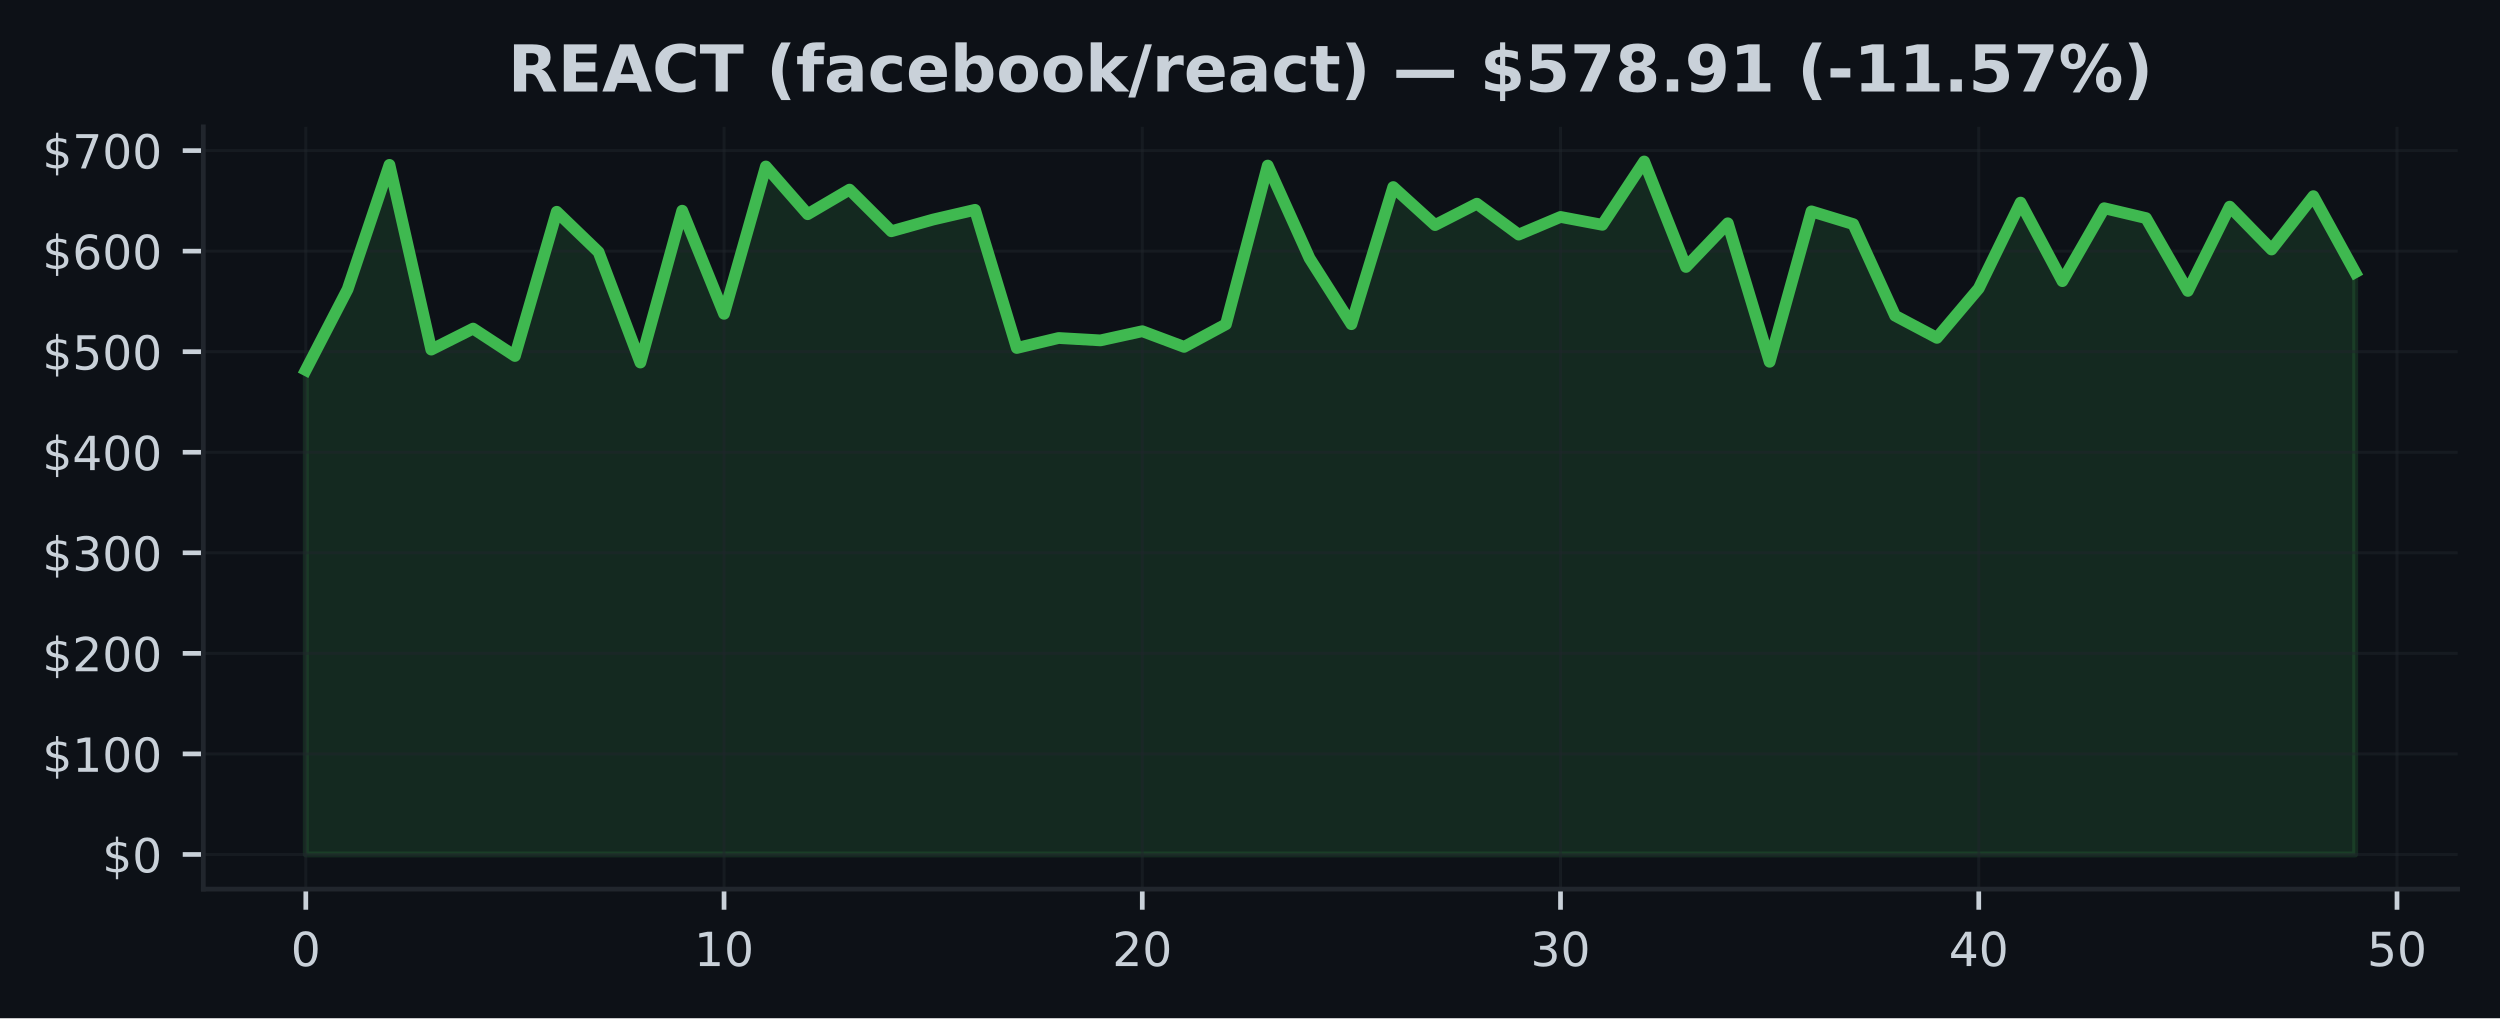
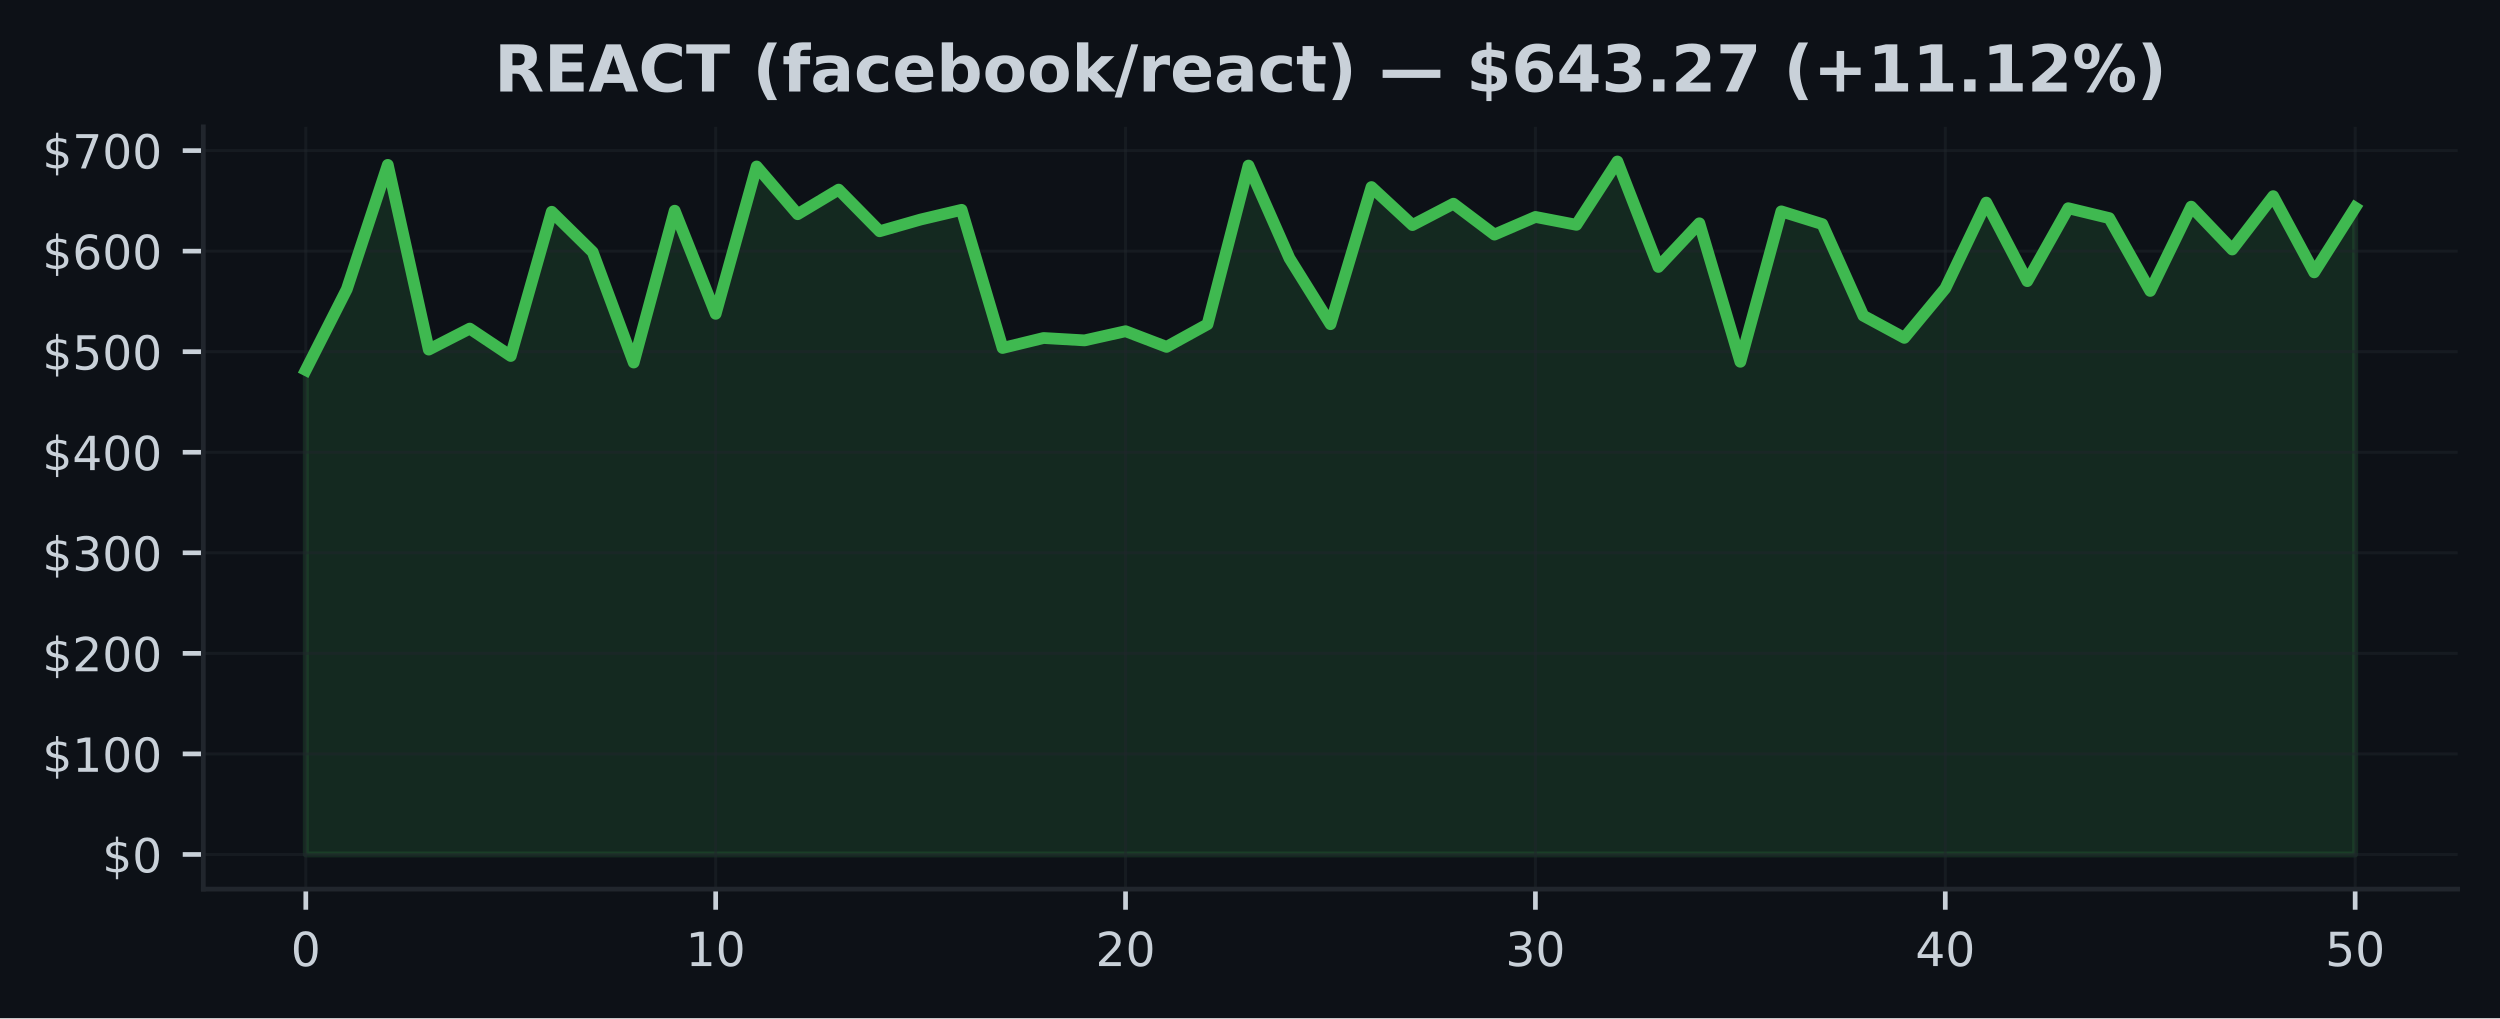
<svg xmlns="http://www.w3.org/2000/svg" xmlns:xlink="http://www.w3.org/1999/xlink" width="424.91pt" height="173.061pt" viewBox="0 0 424.91 173.061" version="1.1">
  <defs>
    <style type="text/css">*{stroke-linejoin: round; stroke-linecap: butt}</style>
  </defs>
  <g id="figure_1">
    <g id="patch_1">
      <path d="M 0 173.061  L 424.91 173.061  L 424.91 0  L 0 0  z " style="fill: #0d1117" />
    </g>
    <g id="axes_1">
      <g id="patch_2">
        <path d="M 34.56 151.118  L 417.71 151.118  L 417.71 21.558  L 34.56 21.558  z " style="fill: #0d1117" />
      </g>
      <g id="FillBetweenPolyCollection_1">
        <defs>
-           <path id="m7936a330d2" d="M 51.976 -27.832  L 51.976 -110.162  L 59.084 -123.898  L 66.193 -145.036  L 73.302 -113.642  L 80.41 -117.212  L 87.519 -112.558  L 94.627 -137.068  L 101.736 -130.22  L 108.844 -111.444  L 115.953 -137.248  L 123.061 -119.725  L 130.17 -144.764  L 137.278 -136.654  L 144.387 -140.831  L 151.495 -133.756  L 158.604 -135.749  L 165.712 -137.398  L 172.821 -113.919  L 179.93 -115.613  L 187.038 -115.207  L 194.147 -116.766  L 201.255 -114.103  L 208.364 -117.944  L 215.472 -144.918  L 222.581 -129.148  L 229.689 -117.962  L 236.798 -141.266  L 243.906 -134.807  L 251.015 -138.439  L 258.123 -133.189  L 265.232 -136.19  L 272.34 -134.85  L 279.449 -145.613  L 286.558 -127.69  L 293.666 -135.108  L 300.775 -111.574  L 307.883 -137.135  L 314.992 -134.966  L 322.1 -119.403  L 329.209 -115.638  L 336.317 -124.042  L 343.426 -138.627  L 350.534 -125.279  L 357.643 -137.671  L 364.751 -135.99  L 371.86 -123.616  L 378.968 -137.936  L 386.077 -130.656  L 393.186 -139.719  L 400.294 -126.771  L 400.294 -27.832  L 400.294 -27.832  L 393.186 -27.832  L 386.077 -27.832  L 378.968 -27.832  L 371.86 -27.832  L 364.751 -27.832  L 357.643 -27.832  L 350.534 -27.832  L 343.426 -27.832  L 336.317 -27.832  L 329.209 -27.832  L 322.1 -27.832  L 314.992 -27.832  L 307.883 -27.832  L 300.775 -27.832  L 293.666 -27.832  L 286.558 -27.832  L 279.449 -27.832  L 272.34 -27.832  L 265.232 -27.832  L 258.123 -27.832  L 251.015 -27.832  L 243.906 -27.832  L 236.798 -27.832  L 229.689 -27.832  L 222.581 -27.832  L 215.472 -27.832  L 208.364 -27.832  L 201.255 -27.832  L 194.147 -27.832  L 187.038 -27.832  L 179.93 -27.832  L 172.821 -27.832  L 165.712 -27.832  L 158.604 -27.832  L 151.495 -27.832  L 144.387 -27.832  L 137.278 -27.832  L 130.17 -27.832  L 123.061 -27.832  L 115.953 -27.832  L 108.844 -27.832  L 101.736 -27.832  L 94.627 -27.832  L 87.519 -27.832  L 80.41 -27.832  L 73.302 -27.832  L 66.193 -27.832  L 59.084 -27.832  L 51.976 -27.832  z " style="stroke: #3fb950; stroke-opacity: 0.15" />
+           <path id="m291ae46dcc" d="M 51.976 -27.832  L 51.976 -110.162  L 58.942 -123.898  L 65.909 -145.036  L 72.875 -113.642  L 79.841 -117.212  L 86.808 -112.558  L 93.774 -137.068  L 100.74 -130.22  L 107.707 -111.444  L 114.673 -137.248  L 121.64 -119.725  L 128.606 -144.764  L 135.572 -136.654  L 142.539 -140.831  L 149.505 -133.756  L 156.471 -135.749  L 163.438 -137.398  L 170.404 -113.919  L 177.37 -115.613  L 184.337 -115.207  L 191.303 -116.766  L 198.27 -114.103  L 205.236 -117.944  L 212.202 -144.918  L 219.169 -129.148  L 226.135 -117.962  L 233.101 -141.266  L 240.068 -134.807  L 247.034 -138.439  L 254 -133.189  L 260.967 -136.19  L 267.933 -134.85  L 274.9 -145.613  L 281.866 -127.69  L 288.832 -135.108  L 295.799 -111.574  L 302.765 -137.135  L 309.731 -134.966  L 316.698 -119.403  L 323.664 -115.638  L 330.63 -124.042  L 337.597 -138.627  L 344.563 -125.279  L 351.53 -137.671  L 358.496 -135.99  L 365.462 -123.616  L 372.429 -137.936  L 379.395 -130.656  L 386.361 -139.719  L 393.328 -126.771  L 400.294 -137.771  L 400.294 -27.832  L 400.294 -27.832  L 393.328 -27.832  L 386.361 -27.832  L 379.395 -27.832  L 372.429 -27.832  L 365.462 -27.832  L 358.496 -27.832  L 351.53 -27.832  L 344.563 -27.832  L 337.597 -27.832  L 330.63 -27.832  L 323.664 -27.832  L 316.698 -27.832  L 309.731 -27.832  L 302.765 -27.832  L 295.799 -27.832  L 288.832 -27.832  L 281.866 -27.832  L 274.9 -27.832  L 267.933 -27.832  L 260.967 -27.832  L 254 -27.832  L 247.034 -27.832  L 240.068 -27.832  L 233.101 -27.832  L 226.135 -27.832  L 219.169 -27.832  L 212.202 -27.832  L 205.236 -27.832  L 198.27 -27.832  L 191.303 -27.832  L 184.337 -27.832  L 177.37 -27.832  L 170.404 -27.832  L 163.438 -27.832  L 156.471 -27.832  L 149.505 -27.832  L 142.539 -27.832  L 135.572 -27.832  L 128.606 -27.832  L 121.64 -27.832  L 114.673 -27.832  L 107.707 -27.832  L 100.74 -27.832  L 93.774 -27.832  L 86.808 -27.832  L 79.841 -27.832  L 72.875 -27.832  L 65.909 -27.832  L 58.942 -27.832  L 51.976 -27.832  z " style="stroke: #3fb950; stroke-opacity: 0.15" />
        </defs>
-         <g clip-path="url(#pbdd360059d)">
-           <use xlink:href="#m7936a330d2" x="0" y="173.061" style="fill: #3fb950; fill-opacity: 0.15; stroke: #3fb950; stroke-opacity: 0.15" />
+         <g clip-path="url(#p116e69a17d)">
+           <use xlink:href="#m291ae46dcc" x="0" y="173.061" style="fill: #3fb950; fill-opacity: 0.15; stroke: #3fb950; stroke-opacity: 0.15" />
        </g>
      </g>
      <g id="matplotlib.axis_1">
        <g id="xtick_1">
          <g id="line2d_1">
-             <path d="M 51.976 151.118  L 51.976 21.558  " clip-path="url(#pbdd360059d)" style="fill: none; stroke: #21262d; stroke-opacity: 0.5; stroke-width: 0.5; stroke-linecap: square" />
+             <path d="M 51.976 151.118  L 51.976 21.558  " clip-path="url(#p116e69a17d)" style="fill: none; stroke: #21262d; stroke-opacity: 0.5; stroke-width: 0.5; stroke-linecap: square" />
          </g>
          <g id="line2d_2">
            <defs>
-               <path id="m941b03e5de" d="M 0 0  L 0 3.5  " style="stroke: #c9d1d9; stroke-width: 0.8" />
+               <path id="m421850f049" d="M 0 0  L 0 3.5  " style="stroke: #c9d1d9; stroke-width: 0.8" />
            </defs>
            <g>
-               <use xlink:href="#m941b03e5de" x="51.976" y="151.118" style="fill: #c9d1d9; stroke: #c9d1d9; stroke-width: 0.8" />
+               <use xlink:href="#m421850f049" x="51.976" y="151.118" style="fill: #c9d1d9; stroke: #c9d1d9; stroke-width: 0.8" />
            </g>
          </g>
          <g id="text_1">
            <g style="fill: #c9d1d9" transform="translate(49.43091 164.197) scale(0.08 -0.08)">
              <defs>
                <path id="DejaVuSans-30" d="M 2034 4250  Q 1547 4250 1301 3770  Q 1056 3291 1056 2328  Q 1056 1369 1301 889  Q 1547 409 2034 409  Q 2525 409 2770 889  Q 3016 1369 3016 2328  Q 3016 3291 2770 3770  Q 2525 4250 2034 4250  z M 2034 4750  Q 2819 4750 3233 4129  Q 3647 3509 3647 2328  Q 3647 1150 3233 529  Q 2819 -91 2034 -91  Q 1250 -91 836 529  Q 422 1150 422 2328  Q 422 3509 836 4129  Q 1250 4750 2034 4750  z " transform="scale(0.015625)" />
              </defs>
              <use xlink:href="#DejaVuSans-30" />
            </g>
          </g>
        </g>
        <g id="xtick_2">
          <g id="line2d_3">
-             <path d="M 123.061 151.118  L 123.061 21.558  " clip-path="url(#pbdd360059d)" style="fill: none; stroke: #21262d; stroke-opacity: 0.5; stroke-width: 0.5; stroke-linecap: square" />
+             <path d="M 121.64 151.118  L 121.64 21.558  " clip-path="url(#p116e69a17d)" style="fill: none; stroke: #21262d; stroke-opacity: 0.5; stroke-width: 0.5; stroke-linecap: square" />
          </g>
          <g id="line2d_4">
            <g>
-               <use xlink:href="#m941b03e5de" x="123.061" y="151.118" style="fill: #c9d1d9; stroke: #c9d1d9; stroke-width: 0.8" />
+               <use xlink:href="#m421850f049" x="121.64" y="151.118" style="fill: #c9d1d9; stroke: #c9d1d9; stroke-width: 0.8" />
            </g>
          </g>
          <g id="text_2">
-             <g style="fill: #c9d1d9" transform="translate(117.9713 164.197) scale(0.08 -0.08)">
+             <g style="fill: #c9d1d9" transform="translate(116.5495 164.197) scale(0.08 -0.08)">
              <defs>
                <path id="DejaVuSans-31" d="M 794 531  L 1825 531  L 1825 4091  L 703 3866  L 703 4441  L 1819 4666  L 2450 4666  L 2450 531  L 3481 531  L 3481 0  L 794 0  L 794 531  z " transform="scale(0.015625)" />
              </defs>
              <use xlink:href="#DejaVuSans-31" />
              <use xlink:href="#DejaVuSans-30" transform="translate(63.62305 0)" />
            </g>
          </g>
        </g>
        <g id="xtick_3">
          <g id="line2d_5">
-             <path d="M 194.147 151.118  L 194.147 21.558  " clip-path="url(#pbdd360059d)" style="fill: none; stroke: #21262d; stroke-opacity: 0.5; stroke-width: 0.5; stroke-linecap: square" />
+             <path d="M 191.303 151.118  L 191.303 21.558  " clip-path="url(#p116e69a17d)" style="fill: none; stroke: #21262d; stroke-opacity: 0.5; stroke-width: 0.5; stroke-linecap: square" />
          </g>
          <g id="line2d_6">
            <g>
-               <use xlink:href="#m941b03e5de" x="194.147" y="151.118" style="fill: #c9d1d9; stroke: #c9d1d9; stroke-width: 0.8" />
+               <use xlink:href="#m421850f049" x="191.303" y="151.118" style="fill: #c9d1d9; stroke: #c9d1d9; stroke-width: 0.8" />
            </g>
          </g>
          <g id="text_3">
-             <g style="fill: #c9d1d9" transform="translate(189.0566 164.197) scale(0.08 -0.08)">
+             <g style="fill: #c9d1d9" transform="translate(186.2132 164.197) scale(0.08 -0.08)">
              <defs>
                <path id="DejaVuSans-32" d="M 1228 531  L 3431 531  L 3431 0  L 469 0  L 469 531  Q 828 903 1448 1529  Q 2069 2156 2228 2338  Q 2531 2678 2651 2914  Q 2772 3150 2772 3378  Q 2772 3750 2511 3984  Q 2250 4219 1831 4219  Q 1534 4219 1204 4116  Q 875 4013 500 3803  L 500 4441  Q 881 4594 1212 4672  Q 1544 4750 1819 4750  Q 2544 4750 2975 4387  Q 3406 4025 3406 3419  Q 3406 3131 3298 2873  Q 3191 2616 2906 2266  Q 2828 2175 2409 1742  Q 1991 1309 1228 531  z " transform="scale(0.015625)" />
              </defs>
              <use xlink:href="#DejaVuSans-32" />
              <use xlink:href="#DejaVuSans-30" transform="translate(63.62305 0)" />
            </g>
          </g>
        </g>
        <g id="xtick_4">
          <g id="line2d_7">
-             <path d="M 265.232 151.118  L 265.232 21.558  " clip-path="url(#pbdd360059d)" style="fill: none; stroke: #21262d; stroke-opacity: 0.5; stroke-width: 0.5; stroke-linecap: square" />
+             <path d="M 260.967 151.118  L 260.967 21.558  " clip-path="url(#p116e69a17d)" style="fill: none; stroke: #21262d; stroke-opacity: 0.5; stroke-width: 0.5; stroke-linecap: square" />
          </g>
          <g id="line2d_8">
            <g>
-               <use xlink:href="#m941b03e5de" x="265.232" y="151.118" style="fill: #c9d1d9; stroke: #c9d1d9; stroke-width: 0.8" />
+               <use xlink:href="#m421850f049" x="260.967" y="151.118" style="fill: #c9d1d9; stroke: #c9d1d9; stroke-width: 0.8" />
            </g>
          </g>
          <g id="text_4">
-             <g style="fill: #c9d1d9" transform="translate(260.1419 164.197) scale(0.08 -0.08)">
+             <g style="fill: #c9d1d9" transform="translate(255.8768 164.197) scale(0.08 -0.08)">
              <defs>
                <path id="DejaVuSans-33" d="M 2597 2516  Q 3050 2419 3304 2112  Q 3559 1806 3559 1356  Q 3559 666 3084 287  Q 2609 -91 1734 -91  Q 1441 -91 1130 -33  Q 819 25 488 141  L 488 750  Q 750 597 1062 519  Q 1375 441 1716 441  Q 2309 441 2620 675  Q 2931 909 2931 1356  Q 2931 1769 2642 2001  Q 2353 2234 1838 2234  L 1294 2234  L 1294 2753  L 1863 2753  Q 2328 2753 2575 2939  Q 2822 3125 2822 3475  Q 2822 3834 2567 4026  Q 2313 4219 1838 4219  Q 1578 4219 1281 4162  Q 984 4106 628 3988  L 628 4550  Q 988 4650 1302 4700  Q 1616 4750 1894 4750  Q 2613 4750 3031 4423  Q 3450 4097 3450 3541  Q 3450 3153 3228 2886  Q 3006 2619 2597 2516  z " transform="scale(0.015625)" />
              </defs>
              <use xlink:href="#DejaVuSans-33" />
              <use xlink:href="#DejaVuSans-30" transform="translate(63.62305 0)" />
            </g>
          </g>
        </g>
        <g id="xtick_5">
          <g id="line2d_9">
-             <path d="M 336.317 151.118  L 336.317 21.558  " clip-path="url(#pbdd360059d)" style="fill: none; stroke: #21262d; stroke-opacity: 0.5; stroke-width: 0.5; stroke-linecap: square" />
+             <path d="M 330.63 151.118  L 330.63 21.558  " clip-path="url(#p116e69a17d)" style="fill: none; stroke: #21262d; stroke-opacity: 0.5; stroke-width: 0.5; stroke-linecap: square" />
          </g>
          <g id="line2d_10">
            <g>
-               <use xlink:href="#m941b03e5de" x="336.317" y="151.118" style="fill: #c9d1d9; stroke: #c9d1d9; stroke-width: 0.8" />
+               <use xlink:href="#m421850f049" x="330.63" y="151.118" style="fill: #c9d1d9; stroke: #c9d1d9; stroke-width: 0.8" />
            </g>
          </g>
          <g id="text_5">
-             <g style="fill: #c9d1d9" transform="translate(331.2273 164.197) scale(0.08 -0.08)">
+             <g style="fill: #c9d1d9" transform="translate(325.5405 164.197) scale(0.08 -0.08)">
              <defs>
                <path id="DejaVuSans-34" d="M 2419 4116  L 825 1625  L 2419 1625  L 2419 4116  z M 2253 4666  L 3047 4666  L 3047 1625  L 3713 1625  L 3713 1100  L 3047 1100  L 3047 0  L 2419 0  L 2419 1100  L 313 1100  L 313 1709  L 2253 4666  z " transform="scale(0.015625)" />
              </defs>
              <use xlink:href="#DejaVuSans-34" />
              <use xlink:href="#DejaVuSans-30" transform="translate(63.62305 0)" />
            </g>
          </g>
        </g>
        <g id="xtick_6">
          <g id="line2d_11">
-             <path d="M 407.403 151.118  L 407.403 21.558  " clip-path="url(#pbdd360059d)" style="fill: none; stroke: #21262d; stroke-opacity: 0.5; stroke-width: 0.5; stroke-linecap: square" />
+             <path d="M 400.294 151.118  L 400.294 21.558  " clip-path="url(#p116e69a17d)" style="fill: none; stroke: #21262d; stroke-opacity: 0.5; stroke-width: 0.5; stroke-linecap: square" />
          </g>
          <g id="line2d_12">
            <g>
-               <use xlink:href="#m941b03e5de" x="407.403" y="151.118" style="fill: #c9d1d9; stroke: #c9d1d9; stroke-width: 0.8" />
+               <use xlink:href="#m421850f049" x="400.294" y="151.118" style="fill: #c9d1d9; stroke: #c9d1d9; stroke-width: 0.8" />
            </g>
          </g>
          <g id="text_6">
-             <g style="fill: #c9d1d9" transform="translate(402.3126 164.197) scale(0.08 -0.08)">
+             <g style="fill: #c9d1d9" transform="translate(395.2041 164.197) scale(0.08 -0.08)">
              <defs>
                <path id="DejaVuSans-35" d="M 691 4666  L 3169 4666  L 3169 4134  L 1269 4134  L 1269 2991  Q 1406 3038 1543 3061  Q 1681 3084 1819 3084  Q 2600 3084 3056 2656  Q 3513 2228 3513 1497  Q 3513 744 3044 326  Q 2575 -91 1722 -91  Q 1428 -91 1123 -41  Q 819 9 494 109  L 494 744  Q 775 591 1075 516  Q 1375 441 1709 441  Q 2250 441 2565 725  Q 2881 1009 2881 1497  Q 2881 1984 2565 2268  Q 2250 2553 1709 2553  Q 1456 2553 1204 2497  Q 953 2441 691 2322  L 691 4666  z " transform="scale(0.015625)" />
              </defs>
              <use xlink:href="#DejaVuSans-35" />
              <use xlink:href="#DejaVuSans-30" transform="translate(63.62305 0)" />
            </g>
          </g>
        </g>
      </g>
      <g id="matplotlib.axis_2">
        <g id="ytick_1">
          <g id="line2d_13">
-             <path d="M 34.56 145.229  L 417.71 145.229  " clip-path="url(#pbdd360059d)" style="fill: none; stroke: #21262d; stroke-opacity: 0.5; stroke-width: 0.5; stroke-linecap: square" />
+             <path d="M 34.56 145.229  L 417.71 145.229  " clip-path="url(#p116e69a17d)" style="fill: none; stroke: #21262d; stroke-opacity: 0.5; stroke-width: 0.5; stroke-linecap: square" />
          </g>
          <g id="line2d_14">
            <defs>
-               <path id="md6b42bbf87" d="M 0 0  L -3.5 0  " style="stroke: #c9d1d9; stroke-width: 0.8" />
+               <path id="m79296dd06b" d="M 0 0  L -3.5 0  " style="stroke: #c9d1d9; stroke-width: 0.8" />
            </defs>
            <g>
-               <use xlink:href="#md6b42bbf87" x="34.56" y="145.229" style="fill: #c9d1d9; stroke: #c9d1d9; stroke-width: 0.8" />
+               <use xlink:href="#m79296dd06b" x="34.56" y="145.229" style="fill: #c9d1d9; stroke: #c9d1d9; stroke-width: 0.8" />
            </g>
          </g>
          <g id="text_7">
            <g style="fill: #c9d1d9" transform="translate(17.38 148.2686) scale(0.08 -0.08)">
              <defs>
                <path id="DejaVuSans-24" d="M 2163 -941  L 1850 -941  L 1847 0  Q 1519 6 1191 76  Q 863 147 531 288  L 531 850  Q 850 650 1176 548  Q 1503 447 1850 444  L 1850 1869  Q 1159 1981 845 2250  Q 531 2519 531 2988  Q 531 3497 872 3790  Q 1213 4084 1850 4128  L 1850 4863  L 2163 4863  L 2163 4138  Q 2453 4125 2725 4076  Q 2997 4028 3256 3944  L 3256 3397  Q 2997 3528 2723 3600  Q 2450 3672 2163 3684  L 2163 2350  Q 2872 2241 3206 1959  Q 3541 1678 3541 1191  Q 3541 663 3186 358  Q 2831 53 2163 6  L 2163 -941  z M 1850 2406  L 1850 3688  Q 1488 3647 1297 3481  Q 1106 3316 1106 3041  Q 1106 2772 1282 2622  Q 1459 2472 1850 2406  z M 2163 1806  L 2163 453  Q 2559 506 2761 678  Q 2963 850 2963 1131  Q 2963 1406 2770 1568  Q 2578 1731 2163 1806  z " transform="scale(0.015625)" />
              </defs>
              <use xlink:href="#DejaVuSans-24" />
              <use xlink:href="#DejaVuSans-30" transform="translate(63.62305 0)" />
            </g>
          </g>
        </g>
        <g id="ytick_2">
          <g id="line2d_15">
-             <path d="M 34.56 128.139  L 417.71 128.139  " clip-path="url(#pbdd360059d)" style="fill: none; stroke: #21262d; stroke-opacity: 0.5; stroke-width: 0.5; stroke-linecap: square" />
+             <path d="M 34.56 128.139  L 417.71 128.139  " clip-path="url(#p116e69a17d)" style="fill: none; stroke: #21262d; stroke-opacity: 0.5; stroke-width: 0.5; stroke-linecap: square" />
          </g>
          <g id="line2d_16">
            <g>
-               <use xlink:href="#md6b42bbf87" x="34.56" y="128.139" style="fill: #c9d1d9; stroke: #c9d1d9; stroke-width: 0.8" />
+               <use xlink:href="#m79296dd06b" x="34.56" y="128.139" style="fill: #c9d1d9; stroke: #c9d1d9; stroke-width: 0.8" />
            </g>
          </g>
          <g id="text_8">
            <g style="fill: #c9d1d9" transform="translate(7.2 131.1779) scale(0.08 -0.08)">
              <use xlink:href="#DejaVuSans-24" />
              <use xlink:href="#DejaVuSans-31" transform="translate(63.62305 0)" />
              <use xlink:href="#DejaVuSans-30" transform="translate(127.2461 0)" />
              <use xlink:href="#DejaVuSans-30" transform="translate(190.8691 0)" />
            </g>
          </g>
        </g>
        <g id="ytick_3">
          <g id="line2d_17">
-             <path d="M 34.56 111.048  L 417.71 111.048  " clip-path="url(#pbdd360059d)" style="fill: none; stroke: #21262d; stroke-opacity: 0.5; stroke-width: 0.5; stroke-linecap: square" />
+             <path d="M 34.56 111.048  L 417.71 111.048  " clip-path="url(#p116e69a17d)" style="fill: none; stroke: #21262d; stroke-opacity: 0.5; stroke-width: 0.5; stroke-linecap: square" />
          </g>
          <g id="line2d_18">
            <g>
-               <use xlink:href="#md6b42bbf87" x="34.56" y="111.048" style="fill: #c9d1d9; stroke: #c9d1d9; stroke-width: 0.8" />
+               <use xlink:href="#m79296dd06b" x="34.56" y="111.048" style="fill: #c9d1d9; stroke: #c9d1d9; stroke-width: 0.8" />
            </g>
          </g>
          <g id="text_9">
            <g style="fill: #c9d1d9" transform="translate(7.2 114.0873) scale(0.08 -0.08)">
              <use xlink:href="#DejaVuSans-24" />
              <use xlink:href="#DejaVuSans-32" transform="translate(63.62305 0)" />
              <use xlink:href="#DejaVuSans-30" transform="translate(127.2461 0)" />
              <use xlink:href="#DejaVuSans-30" transform="translate(190.8691 0)" />
            </g>
          </g>
        </g>
        <g id="ytick_4">
          <g id="line2d_19">
-             <path d="M 34.56 93.957  L 417.71 93.957  " clip-path="url(#pbdd360059d)" style="fill: none; stroke: #21262d; stroke-opacity: 0.5; stroke-width: 0.5; stroke-linecap: square" />
+             <path d="M 34.56 93.957  L 417.71 93.957  " clip-path="url(#p116e69a17d)" style="fill: none; stroke: #21262d; stroke-opacity: 0.5; stroke-width: 0.5; stroke-linecap: square" />
          </g>
          <g id="line2d_20">
            <g>
-               <use xlink:href="#md6b42bbf87" x="34.56" y="93.957" style="fill: #c9d1d9; stroke: #c9d1d9; stroke-width: 0.8" />
+               <use xlink:href="#m79296dd06b" x="34.56" y="93.957" style="fill: #c9d1d9; stroke: #c9d1d9; stroke-width: 0.8" />
            </g>
          </g>
          <g id="text_10">
            <g style="fill: #c9d1d9" transform="translate(7.2 96.99666) scale(0.08 -0.08)">
              <use xlink:href="#DejaVuSans-24" />
              <use xlink:href="#DejaVuSans-33" transform="translate(63.62305 0)" />
              <use xlink:href="#DejaVuSans-30" transform="translate(127.2461 0)" />
              <use xlink:href="#DejaVuSans-30" transform="translate(190.8691 0)" />
            </g>
          </g>
        </g>
        <g id="ytick_5">
          <g id="line2d_21">
-             <path d="M 34.56 76.867  L 417.71 76.867  " clip-path="url(#pbdd360059d)" style="fill: none; stroke: #21262d; stroke-opacity: 0.5; stroke-width: 0.5; stroke-linecap: square" />
+             <path d="M 34.56 76.867  L 417.71 76.867  " clip-path="url(#p116e69a17d)" style="fill: none; stroke: #21262d; stroke-opacity: 0.5; stroke-width: 0.5; stroke-linecap: square" />
          </g>
          <g id="line2d_22">
            <g>
-               <use xlink:href="#md6b42bbf87" x="34.56" y="76.867" style="fill: #c9d1d9; stroke: #c9d1d9; stroke-width: 0.8" />
+               <use xlink:href="#m79296dd06b" x="34.56" y="76.867" style="fill: #c9d1d9; stroke: #c9d1d9; stroke-width: 0.8" />
            </g>
          </g>
          <g id="text_11">
            <g style="fill: #c9d1d9" transform="translate(7.2 79.90603) scale(0.08 -0.08)">
              <use xlink:href="#DejaVuSans-24" />
              <use xlink:href="#DejaVuSans-34" transform="translate(63.62305 0)" />
              <use xlink:href="#DejaVuSans-30" transform="translate(127.2461 0)" />
              <use xlink:href="#DejaVuSans-30" transform="translate(190.8691 0)" />
            </g>
          </g>
        </g>
        <g id="ytick_6">
          <g id="line2d_23">
-             <path d="M 34.56 59.776  L 417.71 59.776  " clip-path="url(#pbdd360059d)" style="fill: none; stroke: #21262d; stroke-opacity: 0.5; stroke-width: 0.5; stroke-linecap: square" />
+             <path d="M 34.56 59.776  L 417.71 59.776  " clip-path="url(#p116e69a17d)" style="fill: none; stroke: #21262d; stroke-opacity: 0.5; stroke-width: 0.5; stroke-linecap: square" />
          </g>
          <g id="line2d_24">
            <g>
-               <use xlink:href="#md6b42bbf87" x="34.56" y="59.776" style="fill: #c9d1d9; stroke: #c9d1d9; stroke-width: 0.8" />
+               <use xlink:href="#m79296dd06b" x="34.56" y="59.776" style="fill: #c9d1d9; stroke: #c9d1d9; stroke-width: 0.8" />
            </g>
          </g>
          <g id="text_12">
            <g style="fill: #c9d1d9" transform="translate(7.2 62.81539) scale(0.08 -0.08)">
              <use xlink:href="#DejaVuSans-24" />
              <use xlink:href="#DejaVuSans-35" transform="translate(63.62305 0)" />
              <use xlink:href="#DejaVuSans-30" transform="translate(127.2461 0)" />
              <use xlink:href="#DejaVuSans-30" transform="translate(190.8691 0)" />
            </g>
          </g>
        </g>
        <g id="ytick_7">
          <g id="line2d_25">
-             <path d="M 34.56 42.685  L 417.71 42.685  " clip-path="url(#pbdd360059d)" style="fill: none; stroke: #21262d; stroke-opacity: 0.5; stroke-width: 0.5; stroke-linecap: square" />
+             <path d="M 34.56 42.685  L 417.71 42.685  " clip-path="url(#p116e69a17d)" style="fill: none; stroke: #21262d; stroke-opacity: 0.5; stroke-width: 0.5; stroke-linecap: square" />
          </g>
          <g id="line2d_26">
            <g>
-               <use xlink:href="#md6b42bbf87" x="34.56" y="42.685" style="fill: #c9d1d9; stroke: #c9d1d9; stroke-width: 0.8" />
+               <use xlink:href="#m79296dd06b" x="34.56" y="42.685" style="fill: #c9d1d9; stroke: #c9d1d9; stroke-width: 0.8" />
            </g>
          </g>
          <g id="text_13">
            <g style="fill: #c9d1d9" transform="translate(7.2 45.72476) scale(0.08 -0.08)">
              <defs>
                <path id="DejaVuSans-36" d="M 2113 2584  Q 1688 2584 1439 2293  Q 1191 2003 1191 1497  Q 1191 994 1439 701  Q 1688 409 2113 409  Q 2538 409 2786 701  Q 3034 994 3034 1497  Q 3034 2003 2786 2293  Q 2538 2584 2113 2584  z M 3366 4563  L 3366 3988  Q 3128 4100 2886 4159  Q 2644 4219 2406 4219  Q 1781 4219 1451 3797  Q 1122 3375 1075 2522  Q 1259 2794 1537 2939  Q 1816 3084 2150 3084  Q 2853 3084 3261 2657  Q 3669 2231 3669 1497  Q 3669 778 3244 343  Q 2819 -91 2113 -91  Q 1303 -91 875 529  Q 447 1150 447 2328  Q 447 3434 972 4092  Q 1497 4750 2381 4750  Q 2619 4750 2861 4703  Q 3103 4656 3366 4563  z " transform="scale(0.015625)" />
              </defs>
              <use xlink:href="#DejaVuSans-24" />
              <use xlink:href="#DejaVuSans-36" transform="translate(63.62305 0)" />
              <use xlink:href="#DejaVuSans-30" transform="translate(127.2461 0)" />
              <use xlink:href="#DejaVuSans-30" transform="translate(190.8691 0)" />
            </g>
          </g>
        </g>
        <g id="ytick_8">
          <g id="line2d_27">
-             <path d="M 34.56 25.595  L 417.71 25.595  " clip-path="url(#pbdd360059d)" style="fill: none; stroke: #21262d; stroke-opacity: 0.5; stroke-width: 0.5; stroke-linecap: square" />
+             <path d="M 34.56 25.595  L 417.71 25.595  " clip-path="url(#p116e69a17d)" style="fill: none; stroke: #21262d; stroke-opacity: 0.5; stroke-width: 0.5; stroke-linecap: square" />
          </g>
          <g id="line2d_28">
            <g>
-               <use xlink:href="#md6b42bbf87" x="34.56" y="25.595" style="fill: #c9d1d9; stroke: #c9d1d9; stroke-width: 0.8" />
+               <use xlink:href="#m79296dd06b" x="34.56" y="25.595" style="fill: #c9d1d9; stroke: #c9d1d9; stroke-width: 0.8" />
            </g>
          </g>
          <g id="text_14">
            <g style="fill: #c9d1d9" transform="translate(7.2 28.63412) scale(0.08 -0.08)">
              <defs>
                <path id="DejaVuSans-37" d="M 525 4666  L 3525 4666  L 3525 4397  L 1831 0  L 1172 0  L 2766 4134  L 525 4134  L 525 4666  z " transform="scale(0.015625)" />
              </defs>
              <use xlink:href="#DejaVuSans-24" />
              <use xlink:href="#DejaVuSans-37" transform="translate(63.62305 0)" />
              <use xlink:href="#DejaVuSans-30" transform="translate(127.2461 0)" />
              <use xlink:href="#DejaVuSans-30" transform="translate(190.8691 0)" />
            </g>
          </g>
        </g>
      </g>
      <g id="line2d_29">
-         <path d="M 51.976 62.898  L 59.084 49.163  L 66.193 28.025  L 73.302 59.419  L 80.41 55.849  L 87.519 60.502  L 94.627 35.993  L 101.736 42.841  L 108.844 61.617  L 115.953 35.813  L 123.061 53.336  L 130.17 28.297  L 137.278 36.406  L 144.387 32.229  L 151.495 39.305  L 158.604 37.312  L 165.712 35.663  L 172.821 59.142  L 179.93 57.448  L 187.038 57.853  L 194.147 56.295  L 201.255 58.957  L 208.364 55.117  L 215.472 28.143  L 222.581 43.912  L 229.689 55.098  L 236.798 31.795  L 243.906 38.254  L 251.015 34.622  L 258.123 39.872  L 265.232 36.871  L 272.34 38.211  L 279.449 27.447  L 286.558 45.37  L 293.666 37.953  L 300.775 61.487  L 307.883 35.926  L 314.992 38.095  L 322.1 53.658  L 329.209 57.423  L 336.317 49.019  L 343.426 34.434  L 350.534 47.782  L 357.643 35.389  L 364.751 37.071  L 371.86 49.445  L 378.968 35.124  L 386.077 42.405  L 393.186 33.342  L 400.294 46.29  " clip-path="url(#pbdd360059d)" style="fill: none; stroke: #3fb950; stroke-width: 2; stroke-linecap: square" />
+         <path d="M 51.976 62.898  L 58.942 49.163  L 65.909 28.025  L 72.875 59.419  L 79.841 55.849  L 86.808 60.502  L 93.774 35.993  L 100.74 42.841  L 107.707 61.617  L 114.673 35.813  L 121.64 53.336  L 128.606 28.297  L 135.572 36.406  L 142.539 32.229  L 149.505 39.305  L 156.471 37.312  L 163.438 35.663  L 170.404 59.142  L 177.37 57.448  L 184.337 57.853  L 191.303 56.295  L 198.27 58.957  L 205.236 55.117  L 212.202 28.143  L 219.169 43.912  L 226.135 55.098  L 233.101 31.795  L 240.068 38.254  L 247.034 34.622  L 254 39.872  L 260.967 36.871  L 267.933 38.211  L 274.9 27.447  L 281.866 45.37  L 288.832 37.953  L 295.799 61.487  L 302.765 35.926  L 309.731 38.095  L 316.698 53.658  L 323.664 57.423  L 330.63 49.019  L 337.597 34.434  L 344.563 47.782  L 351.53 35.389  L 358.496 37.071  L 365.462 49.445  L 372.429 35.124  L 379.395 42.405  L 386.361 33.342  L 393.328 46.29  L 400.294 35.29  " clip-path="url(#p116e69a17d)" style="fill: none; stroke: #3fb950; stroke-width: 2; stroke-linecap: square" />
      </g>
      <g id="patch_3">
        <path d="M 34.56 151.118  L 34.56 21.558  " style="fill: none; stroke: #21262d; stroke-width: 0.8; stroke-linejoin: miter; stroke-linecap: square" />
      </g>
      <g id="patch_4">
        <path d="M 34.56 151.118  L 417.71 151.118  " style="fill: none; stroke: #21262d; stroke-width: 0.8; stroke-linejoin: miter; stroke-linecap: square" />
      </g>
      <g id="text_15">
-         <g style="fill: #c9d1d9" transform="translate(86.34477 15.55828) scale(0.11 -0.11)">
+         <g style="fill: #c9d1d9" transform="translate(84.01844 15.55828) scale(0.11 -0.11)">
          <defs>
            <path id="DejaVuSans-Bold-52" d="M 2297 2597  Q 2675 2597 2839 2737  Q 3003 2878 3003 3200  Q 3003 3519 2839 3656  Q 2675 3794 2297 3794  L 1791 3794  L 1791 2597  L 2297 2597  z M 1791 1766  L 1791 0  L 588 0  L 588 4666  L 2425 4666  Q 3347 4666 3776 4356  Q 4206 4047 4206 3378  Q 4206 2916 3982 2619  Q 3759 2322 3309 2181  Q 3556 2125 3751 1926  Q 3947 1728 4147 1325  L 4800 0  L 3519 0  L 2950 1159  Q 2778 1509 2601 1637  Q 2425 1766 2131 1766  L 1791 1766  z " transform="scale(0.015625)" />
            <path id="DejaVuSans-Bold-45" d="M 588 4666  L 3834 4666  L 3834 3756  L 1791 3756  L 1791 2888  L 3713 2888  L 3713 1978  L 1791 1978  L 1791 909  L 3903 909  L 3903 0  L 588 0  L 588 4666  z " transform="scale(0.015625)" />
            <path id="DejaVuSans-Bold-41" d="M 3419 850  L 1538 850  L 1241 0  L 31 0  L 1759 4666  L 3194 4666  L 4922 0  L 3713 0  L 3419 850  z M 1838 1716  L 3116 1716  L 2478 3572  L 1838 1716  z " transform="scale(0.015625)" />
            <path id="DejaVuSans-Bold-43" d="M 4288 256  Q 3956 84 3597 -3  Q 3238 -91 2847 -91  Q 1681 -91 1000 561  Q 319 1213 319 2328  Q 319 3447 1000 4098  Q 1681 4750 2847 4750  Q 3238 4750 3597 4662  Q 3956 4575 4288 4403  L 4288 3438  Q 3953 3666 3628 3772  Q 3303 3878 2944 3878  Q 2300 3878 1931 3465  Q 1563 3053 1563 2328  Q 1563 1606 1931 1193  Q 2300 781 2944 781  Q 3303 781 3628 887  Q 3953 994 4288 1222  L 4288 256  z " transform="scale(0.015625)" />
            <path id="DejaVuSans-Bold-54" d="M 31 4666  L 4331 4666  L 4331 3756  L 2784 3756  L 2784 0  L 1581 0  L 1581 3756  L 31 3756  L 31 4666  z " transform="scale(0.015625)" />
            <path id="DejaVuSans-Bold-20" transform="scale(0.015625)" />
            <path id="DejaVuSans-Bold-28" d="M 2413 -844  L 1484 -844  Q 1006 -72 778 623  Q 550 1319 550 2003  Q 550 2688 779 3389  Q 1009 4091 1484 4856  L 2413 4856  Q 2013 4116 1813 3408  Q 1613 2700 1613 2009  Q 1613 1319 1811 609  Q 2009 -100 2413 -844  z " transform="scale(0.015625)" />
            <path id="DejaVuSans-Bold-66" d="M 2841 4863  L 2841 4128  L 2222 4128  Q 1984 4128 1890 4042  Q 1797 3956 1797 3744  L 1797 3500  L 2753 3500  L 2753 2700  L 1797 2700  L 1797 0  L 678 0  L 678 2700  L 122 2700  L 122 3500  L 678 3500  L 678 3744  Q 678 4316 997 4589  Q 1316 4863 1984 4863  L 2841 4863  z " transform="scale(0.015625)" />
            <path id="DejaVuSans-Bold-61" d="M 2106 1575  Q 1756 1575 1579 1456  Q 1403 1338 1403 1106  Q 1403 894 1545 773  Q 1688 653 1941 653  Q 2256 653 2472 879  Q 2688 1106 2688 1447  L 2688 1575  L 2106 1575  z M 3816 1997  L 3816 0  L 2688 0  L 2688 519  Q 2463 200 2181 54  Q 1900 -91 1497 -91  Q 953 -91 614 226  Q 275 544 275 1050  Q 275 1666 698 1953  Q 1122 2241 2028 2241  L 2688 2241  L 2688 2328  Q 2688 2594 2478 2717  Q 2269 2841 1825 2841  Q 1466 2841 1156 2769  Q 847 2697 581 2553  L 581 3406  Q 941 3494 1303 3539  Q 1666 3584 2028 3584  Q 2975 3584 3395 3211  Q 3816 2838 3816 1997  z " transform="scale(0.015625)" />
            <path id="DejaVuSans-Bold-63" d="M 3366 3391  L 3366 2478  Q 3138 2634 2908 2709  Q 2678 2784 2431 2784  Q 1963 2784 1702 2511  Q 1441 2238 1441 1747  Q 1441 1256 1702 982  Q 1963 709 2431 709  Q 2694 709 2930 787  Q 3166 866 3366 1019  L 3366 103  Q 3103 6 2833 -42  Q 2563 -91 2291 -91  Q 1344 -91 809 395  Q 275 881 275 1747  Q 275 2613 809 3098  Q 1344 3584 2291 3584  Q 2566 3584 2833 3536  Q 3100 3488 3366 3391  z " transform="scale(0.015625)" />
            <path id="DejaVuSans-Bold-65" d="M 4031 1759  L 4031 1441  L 1416 1441  Q 1456 1047 1700 850  Q 1944 653 2381 653  Q 2734 653 3104 758  Q 3475 863 3866 1075  L 3866 213  Q 3469 63 3072 -14  Q 2675 -91 2278 -91  Q 1328 -91 801 392  Q 275 875 275 1747  Q 275 2603 792 3093  Q 1309 3584 2216 3584  Q 3041 3584 3536 3087  Q 4031 2591 4031 1759  z M 2881 2131  Q 2881 2450 2695 2645  Q 2509 2841 2209 2841  Q 1884 2841 1681 2658  Q 1478 2475 1428 2131  L 2881 2131  z " transform="scale(0.015625)" />
            <path id="DejaVuSans-Bold-62" d="M 2400 722  Q 2759 722 2948 984  Q 3138 1247 3138 1747  Q 3138 2247 2948 2509  Q 2759 2772 2400 2772  Q 2041 2772 1848 2508  Q 1656 2244 1656 1747  Q 1656 1250 1848 986  Q 2041 722 2400 722  z M 1656 2988  Q 1888 3294 2169 3439  Q 2450 3584 2816 3584  Q 3463 3584 3878 3070  Q 4294 2556 4294 1747  Q 4294 938 3878 423  Q 3463 -91 2816 -91  Q 2450 -91 2169 54  Q 1888 200 1656 506  L 1656 0  L 538 0  L 538 4863  L 1656 4863  L 1656 2988  z " transform="scale(0.015625)" />
            <path id="DejaVuSans-Bold-6f" d="M 2203 2784  Q 1831 2784 1636 2517  Q 1441 2250 1441 1747  Q 1441 1244 1636 976  Q 1831 709 2203 709  Q 2569 709 2762 976  Q 2956 1244 2956 1747  Q 2956 2250 2762 2517  Q 2569 2784 2203 2784  z M 2203 3584  Q 3106 3584 3614 3096  Q 4122 2609 4122 1747  Q 4122 884 3614 396  Q 3106 -91 2203 -91  Q 1297 -91 786 396  Q 275 884 275 1747  Q 275 2609 786 3096  Q 1297 3584 2203 3584  z " transform="scale(0.015625)" />
            <path id="DejaVuSans-Bold-6b" d="M 538 4863  L 1656 4863  L 1656 2216  L 2944 3500  L 4244 3500  L 2534 1894  L 4378 0  L 3022 0  L 1656 1459  L 1656 0  L 538 0  L 538 4863  z " transform="scale(0.015625)" />
            <path id="DejaVuSans-Bold-2f" d="M 1644 4666  L 2338 4666  L 691 -594  L 0 -594  L 1644 4666  z " transform="scale(0.015625)" />
            <path id="DejaVuSans-Bold-72" d="M 3138 2547  Q 2991 2616 2845 2648  Q 2700 2681 2553 2681  Q 2122 2681 1889 2404  Q 1656 2128 1656 1613  L 1656 0  L 538 0  L 538 3500  L 1656 3500  L 1656 2925  Q 1872 3269 2151 3426  Q 2431 3584 2822 3584  Q 2878 3584 2943 3579  Q 3009 3575 3134 3559  L 3138 2547  z " transform="scale(0.015625)" />
            <path id="DejaVuSans-Bold-74" d="M 1759 4494  L 1759 3500  L 2913 3500  L 2913 2700  L 1759 2700  L 1759 1216  Q 1759 972 1856 886  Q 1953 800 2241 800  L 2816 800  L 2816 0  L 1856 0  Q 1194 0 917 276  Q 641 553 641 1216  L 641 2700  L 84 2700  L 84 3500  L 641 3500  L 641 4494  L 1759 4494  z " transform="scale(0.015625)" />
            <path id="DejaVuSans-Bold-29" d="M 513 -844  Q 913 -100 1113 609  Q 1313 1319 1313 2009  Q 1313 2700 1113 3408  Q 913 4116 513 4856  L 1441 4856  Q 1916 4091 2145 3389  Q 2375 2688 2375 2003  Q 2375 1319 2147 623  Q 1919 -72 1441 -844  L 513 -844  z " transform="scale(0.015625)" />
            <path id="DejaVuSans-Bold-2014" d="M 344 2156  L 6056 2156  L 6056 1350  L 344 1350  L 344 2156  z " transform="scale(0.015625)" />
            <path id="DejaVuSans-Bold-24" d="M 2484 -941  L 1978 -941  L 1975 0  Q 1584 16 1218 87  Q 853 159 506 288  L 506 1106  Q 866 922 1233 823  Q 1600 725 1978 713  L 1978 1684  L 1875 1703  Q 1128 1834 814 2115  Q 500 2397 500 2925  Q 500 3484 883 3798  Q 1266 4113 1975 4141  L 1978 4863  L 2484 4863  L 2484 4153  Q 2797 4128 3109 4075  Q 3422 4022 3738 3938  L 3738 3144  Q 3425 3275 3112 3348  Q 2800 3422 2484 3438  L 2484 2541  L 2584 2522  Q 3378 2397 3698 2105  Q 4019 1813 4019 1241  Q 4019 666 3637 358  Q 3256 50 2484 6  L 2484 -941  z M 1978 2613  L 1978 3428  Q 1756 3416 1623 3308  Q 1491 3200 1491 3034  Q 1491 2850 1612 2745  Q 1734 2641 1978 2613  z M 2484 1594  L 2484 725  Q 2756 728 2892 831  Q 3028 934 3028 1141  Q 3028 1353 2903 1458  Q 2778 1563 2484 1594  z " transform="scale(0.015625)" />
-             <path id="DejaVuSans-Bold-35" d="M 678 4666  L 3669 4666  L 3669 3781  L 1638 3781  L 1638 3059  Q 1775 3097 1914 3117  Q 2053 3138 2203 3138  Q 3056 3138 3531 2711  Q 4006 2284 4006 1522  Q 4006 766 3489 337  Q 2972 -91 2053 -91  Q 1656 -91 1267 -14  Q 878 63 494 219  L 494 1166  Q 875 947 1217 837  Q 1559 728 1863 728  Q 2300 728 2551 942  Q 2803 1156 2803 1522  Q 2803 1891 2551 2103  Q 2300 2316 1863 2316  Q 1603 2316 1309 2248  Q 1016 2181 678 2041  L 678 4666  z " transform="scale(0.015625)" />
+             <path id="DejaVuSans-Bold-36" d="M 2316 2303  Q 2000 2303 1842 2098  Q 1684 1894 1684 1484  Q 1684 1075 1842 870  Q 2000 666 2316 666  Q 2634 666 2792 870  Q 2950 1075 2950 1484  Q 2950 1894 2792 2098  Q 2634 2303 2316 2303  z M 3803 4544  L 3803 3681  Q 3506 3822 3243 3889  Q 2981 3956 2731 3956  Q 2194 3956 1894 3657  Q 1594 3359 1544 2772  Q 1750 2925 1990 3001  Q 2231 3078 2516 3078  Q 3231 3078 3670 2659  Q 4109 2241 4109 1563  Q 4109 813 3618 361  Q 3128 -91 2303 -91  Q 1394 -91 895 523  Q 397 1138 397 2266  Q 397 3422 980 4083  Q 1563 4744 2578 4744  Q 2900 4744 3203 4694  Q 3506 4644 3803 4544  z " transform="scale(0.015625)" />
+             <path id="DejaVuSans-Bold-34" d="M 2356 3675  L 1038 1722  L 2356 1722  L 2356 3675  z M 2156 4666  L 3494 4666  L 3494 1722  L 4159 1722  L 4159 850  L 3494 850  L 3494 0  L 2356 0  L 2356 850  L 288 850  L 288 1881  L 2156 4666  z " transform="scale(0.015625)" />
+             <path id="DejaVuSans-Bold-33" d="M 2981 2516  Q 3453 2394 3698 2092  Q 3944 1791 3944 1325  Q 3944 631 3412 270  Q 2881 -91 1863 -91  Q 1503 -91 1142 -33  Q 781 25 428 141  L 428 1069  Q 766 900 1098 814  Q 1431 728 1753 728  Q 2231 728 2486 893  Q 2741 1059 2741 1369  Q 2741 1688 2480 1852  Q 2219 2016 1709 2016  L 1228 2016  L 1228 2791  L 1734 2791  Q 2188 2791 2409 2933  Q 2631 3075 2631 3366  Q 2631 3634 2415 3781  Q 2200 3928 1806 3928  Q 1516 3928 1219 3862  Q 922 3797 628 3669  L 628 4550  Q 984 4650 1334 4700  Q 1684 4750 2022 4750  Q 2931 4750 3382 4451  Q 3834 4153 3834 3553  Q 3834 3144 3618 2883  Q 3403 2622 2981 2516  z " transform="scale(0.015625)" />
+             <path id="DejaVuSans-Bold-2e" d="M 653 1209  L 1778 1209  L 1778 0  L 653 0  L 653 1209  z " transform="scale(0.015625)" />
+             <path id="DejaVuSans-Bold-32" d="M 1844 884  L 3897 884  L 3897 0  L 506 0  L 506 884  L 2209 2388  Q 2438 2594 2547 2791  Q 2656 2988 2656 3200  Q 2656 3528 2436 3728  Q 2216 3928 1850 3928  Q 1569 3928 1234 3808  Q 900 3688 519 3450  L 519 4475  Q 925 4609 1322 4679  Q 1719 4750 2100 4750  Q 2938 4750 3402 4381  Q 3866 4013 3866 3353  Q 3866 2972 3669 2642  Q 3472 2313 2841 1759  L 1844 884  z " transform="scale(0.015625)" />
            <path id="DejaVuSans-Bold-37" d="M 428 4666  L 3944 4666  L 3944 3988  L 2125 0  L 953 0  L 2675 3781  L 428 3781  L 428 4666  z " transform="scale(0.015625)" />
-             <path id="DejaVuSans-Bold-38" d="M 2228 2088  Q 1891 2088 1709 1903  Q 1528 1719 1528 1375  Q 1528 1031 1709 848  Q 1891 666 2228 666  Q 2563 666 2741 848  Q 2919 1031 2919 1375  Q 2919 1722 2741 1905  Q 2563 2088 2228 2088  z M 1350 2484  Q 925 2613 709 2878  Q 494 3144 494 3541  Q 494 4131 934 4440  Q 1375 4750 2228 4750  Q 3075 4750 3515 4442  Q 3956 4134 3956 3541  Q 3956 3144 3739 2878  Q 3522 2613 3097 2484  Q 3572 2353 3814 2058  Q 4056 1763 4056 1313  Q 4056 619 3595 264  Q 3134 -91 2228 -91  Q 1319 -91 855 264  Q 391 619 391 1313  Q 391 1763 633 2058  Q 875 2353 1350 2484  z M 1631 3419  Q 1631 3141 1786 2991  Q 1941 2841 2228 2841  Q 2509 2841 2662 2991  Q 2816 3141 2816 3419  Q 2816 3697 2662 3845  Q 2509 3994 2228 3994  Q 1941 3994 1786 3844  Q 1631 3694 1631 3419  z " transform="scale(0.015625)" />
-             <path id="DejaVuSans-Bold-2e" d="M 653 1209  L 1778 1209  L 1778 0  L 653 0  L 653 1209  z " transform="scale(0.015625)" />
-             <path id="DejaVuSans-Bold-39" d="M 641 103  L 641 966  Q 928 831 1190 764  Q 1453 697 1709 697  Q 2247 697 2547 995  Q 2847 1294 2900 1881  Q 2688 1725 2447 1647  Q 2206 1569 1925 1569  Q 1209 1569 770 1986  Q 331 2403 331 3084  Q 331 3838 820 4291  Q 1309 4744 2131 4744  Q 3044 4744 3544 4128  Q 4044 3513 4044 2388  Q 4044 1231 3459 570  Q 2875 -91 1856 -91  Q 1528 -91 1228 -42  Q 928 6 641 103  z M 2125 2350  Q 2441 2350 2600 2554  Q 2759 2759 2759 3169  Q 2759 3575 2600 3781  Q 2441 3988 2125 3988  Q 1809 3988 1650 3781  Q 1491 3575 1491 3169  Q 1491 2759 1650 2554  Q 1809 2350 2125 2350  z " transform="scale(0.015625)" />
+             <path id="DejaVuSans-Bold-2b" d="M 3053 4013  L 3053 2375  L 4684 2375  L 4684 1638  L 3053 1638  L 3053 0  L 2309 0  L 2309 1638  L 678 1638  L 678 2375  L 2309 2375  L 2309 4013  L 3053 4013  z " transform="scale(0.015625)" />
            <path id="DejaVuSans-Bold-31" d="M 750 831  L 1813 831  L 1813 3847  L 722 3622  L 722 4441  L 1806 4666  L 2950 4666  L 2950 831  L 4013 831  L 4013 0  L 750 0  L 750 831  z " transform="scale(0.015625)" />
-             <path id="DejaVuSans-Bold-2d" d="M 347 2297  L 2309 2297  L 2309 1388  L 347 1388  L 347 2297  z " transform="scale(0.015625)" />
            <path id="DejaVuSans-Bold-25" d="M 4959 1925  Q 4738 1925 4616 1733  Q 4494 1541 4494 1184  Q 4494 825 4614 633  Q 4734 441 4959 441  Q 5184 441 5303 633  Q 5422 825 5422 1184  Q 5422 1541 5301 1733  Q 5181 1925 4959 1925  z M 4959 2450  Q 5541 2450 5875 2112  Q 6209 1775 6209 1184  Q 6209 594 5875 251  Q 5541 -91 4959 -91  Q 4378 -91 4042 251  Q 3706 594 3706 1184  Q 3706 1772 4042 2111  Q 4378 2450 4959 2450  z M 2094 -91  L 1403 -91  L 4319 4750  L 5013 4750  L 2094 -91  z M 1453 4750  Q 2034 4750 2367 4411  Q 2700 4072 2700 3481  Q 2700 2891 2367 2550  Q 2034 2209 1453 2209  Q 872 2209 539 2550  Q 206 2891 206 3481  Q 206 4072 539 4411  Q 872 4750 1453 4750  z M 1453 4225  Q 1228 4225 1106 4031  Q 984 3838 984 3481  Q 984 3122 1106 2926  Q 1228 2731 1453 2731  Q 1678 2731 1798 2926  Q 1919 3122 1919 3481  Q 1919 3838 1797 4031  Q 1675 4225 1453 4225  z " transform="scale(0.015625)" />
          </defs>
          <use xlink:href="#DejaVuSans-Bold-52" />
          <use xlink:href="#DejaVuSans-Bold-45" transform="translate(77.00195 0)" />
          <use xlink:href="#DejaVuSans-Bold-41" transform="translate(145.3125 0)" />
          <use xlink:href="#DejaVuSans-Bold-43" transform="translate(222.7051 0)" />
          <use xlink:href="#DejaVuSans-Bold-54" transform="translate(296.0938 0)" />
          <use xlink:href="#DejaVuSans-Bold-20" transform="translate(364.3066 0)" />
          <use xlink:href="#DejaVuSans-Bold-28" transform="translate(399.1211 0)" />
          <use xlink:href="#DejaVuSans-Bold-66" transform="translate(444.8242 0)" />
          <use xlink:href="#DejaVuSans-Bold-61" transform="translate(488.3301 0)" />
          <use xlink:href="#DejaVuSans-Bold-63" transform="translate(555.8105 0)" />
          <use xlink:href="#DejaVuSans-Bold-65" transform="translate(615.0879 0)" />
          <use xlink:href="#DejaVuSans-Bold-62" transform="translate(682.9102 0)" />
          <use xlink:href="#DejaVuSans-Bold-6f" transform="translate(754.4922 0)" />
          <use xlink:href="#DejaVuSans-Bold-6f" transform="translate(823.1934 0)" />
          <use xlink:href="#DejaVuSans-Bold-6b" transform="translate(891.8945 0)" />
          <use xlink:href="#DejaVuSans-Bold-2f" transform="translate(958.3984 0)" />
          <use xlink:href="#DejaVuSans-Bold-72" transform="translate(994.9219 0)" />
          <use xlink:href="#DejaVuSans-Bold-65" transform="translate(1044.238 0)" />
          <use xlink:href="#DejaVuSans-Bold-61" transform="translate(1112.061 0)" />
          <use xlink:href="#DejaVuSans-Bold-63" transform="translate(1179.541 0)" />
          <use xlink:href="#DejaVuSans-Bold-74" transform="translate(1238.818 0)" />
          <use xlink:href="#DejaVuSans-Bold-29" transform="translate(1286.621 0)" />
          <use xlink:href="#DejaVuSans-Bold-20" transform="translate(1332.324 0)" />
          <use xlink:href="#DejaVuSans-Bold-2014" transform="translate(1367.139 0)" />
          <use xlink:href="#DejaVuSans-Bold-20" transform="translate(1467.139 0)" />
          <use xlink:href="#DejaVuSans-Bold-24" transform="translate(1501.953 0)" />
-           <use xlink:href="#DejaVuSans-Bold-35" transform="translate(1571.533 0)" />
-           <use xlink:href="#DejaVuSans-Bold-37" transform="translate(1641.113 0)" />
-           <use xlink:href="#DejaVuSans-Bold-38" transform="translate(1710.693 0)" />
+           <use xlink:href="#DejaVuSans-Bold-36" transform="translate(1571.533 0)" />
+           <use xlink:href="#DejaVuSans-Bold-34" transform="translate(1641.113 0)" />
+           <use xlink:href="#DejaVuSans-Bold-33" transform="translate(1710.693 0)" />
          <use xlink:href="#DejaVuSans-Bold-2e" transform="translate(1780.273 0)" />
-           <use xlink:href="#DejaVuSans-Bold-39" transform="translate(1818.262 0)" />
-           <use xlink:href="#DejaVuSans-Bold-31" transform="translate(1887.842 0)" />
+           <use xlink:href="#DejaVuSans-Bold-32" transform="translate(1818.262 0)" />
+           <use xlink:href="#DejaVuSans-Bold-37" transform="translate(1887.842 0)" />
          <use xlink:href="#DejaVuSans-Bold-20" transform="translate(1957.422 0)" />
          <use xlink:href="#DejaVuSans-Bold-28" transform="translate(1992.236 0)" />
-           <use xlink:href="#DejaVuSans-Bold-2d" transform="translate(2037.939 0)" />
-           <use xlink:href="#DejaVuSans-Bold-31" transform="translate(2079.443 0)" />
-           <use xlink:href="#DejaVuSans-Bold-31" transform="translate(2149.023 0)" />
-           <use xlink:href="#DejaVuSans-Bold-2e" transform="translate(2218.604 0)" />
-           <use xlink:href="#DejaVuSans-Bold-35" transform="translate(2256.592 0)" />
-           <use xlink:href="#DejaVuSans-Bold-37" transform="translate(2326.172 0)" />
-           <use xlink:href="#DejaVuSans-Bold-25" transform="translate(2395.752 0)" />
-           <use xlink:href="#DejaVuSans-Bold-29" transform="translate(2495.947 0)" />
+           <use xlink:href="#DejaVuSans-Bold-2b" transform="translate(2037.939 0)" />
+           <use xlink:href="#DejaVuSans-Bold-31" transform="translate(2121.729 0)" />
+           <use xlink:href="#DejaVuSans-Bold-31" transform="translate(2191.309 0)" />
+           <use xlink:href="#DejaVuSans-Bold-2e" transform="translate(2260.889 0)" />
+           <use xlink:href="#DejaVuSans-Bold-31" transform="translate(2298.877 0)" />
+           <use xlink:href="#DejaVuSans-Bold-32" transform="translate(2368.457 0)" />
+           <use xlink:href="#DejaVuSans-Bold-25" transform="translate(2438.037 0)" />
+           <use xlink:href="#DejaVuSans-Bold-29" transform="translate(2538.232 0)" />
        </g>
      </g>
    </g>
  </g>
  <defs>
-     <clipPath id="pbdd360059d">
+     <clipPath id="p116e69a17d">
      <rect x="34.56" y="21.558" width="383.15" height="129.56" />
    </clipPath>
  </defs>
</svg>
